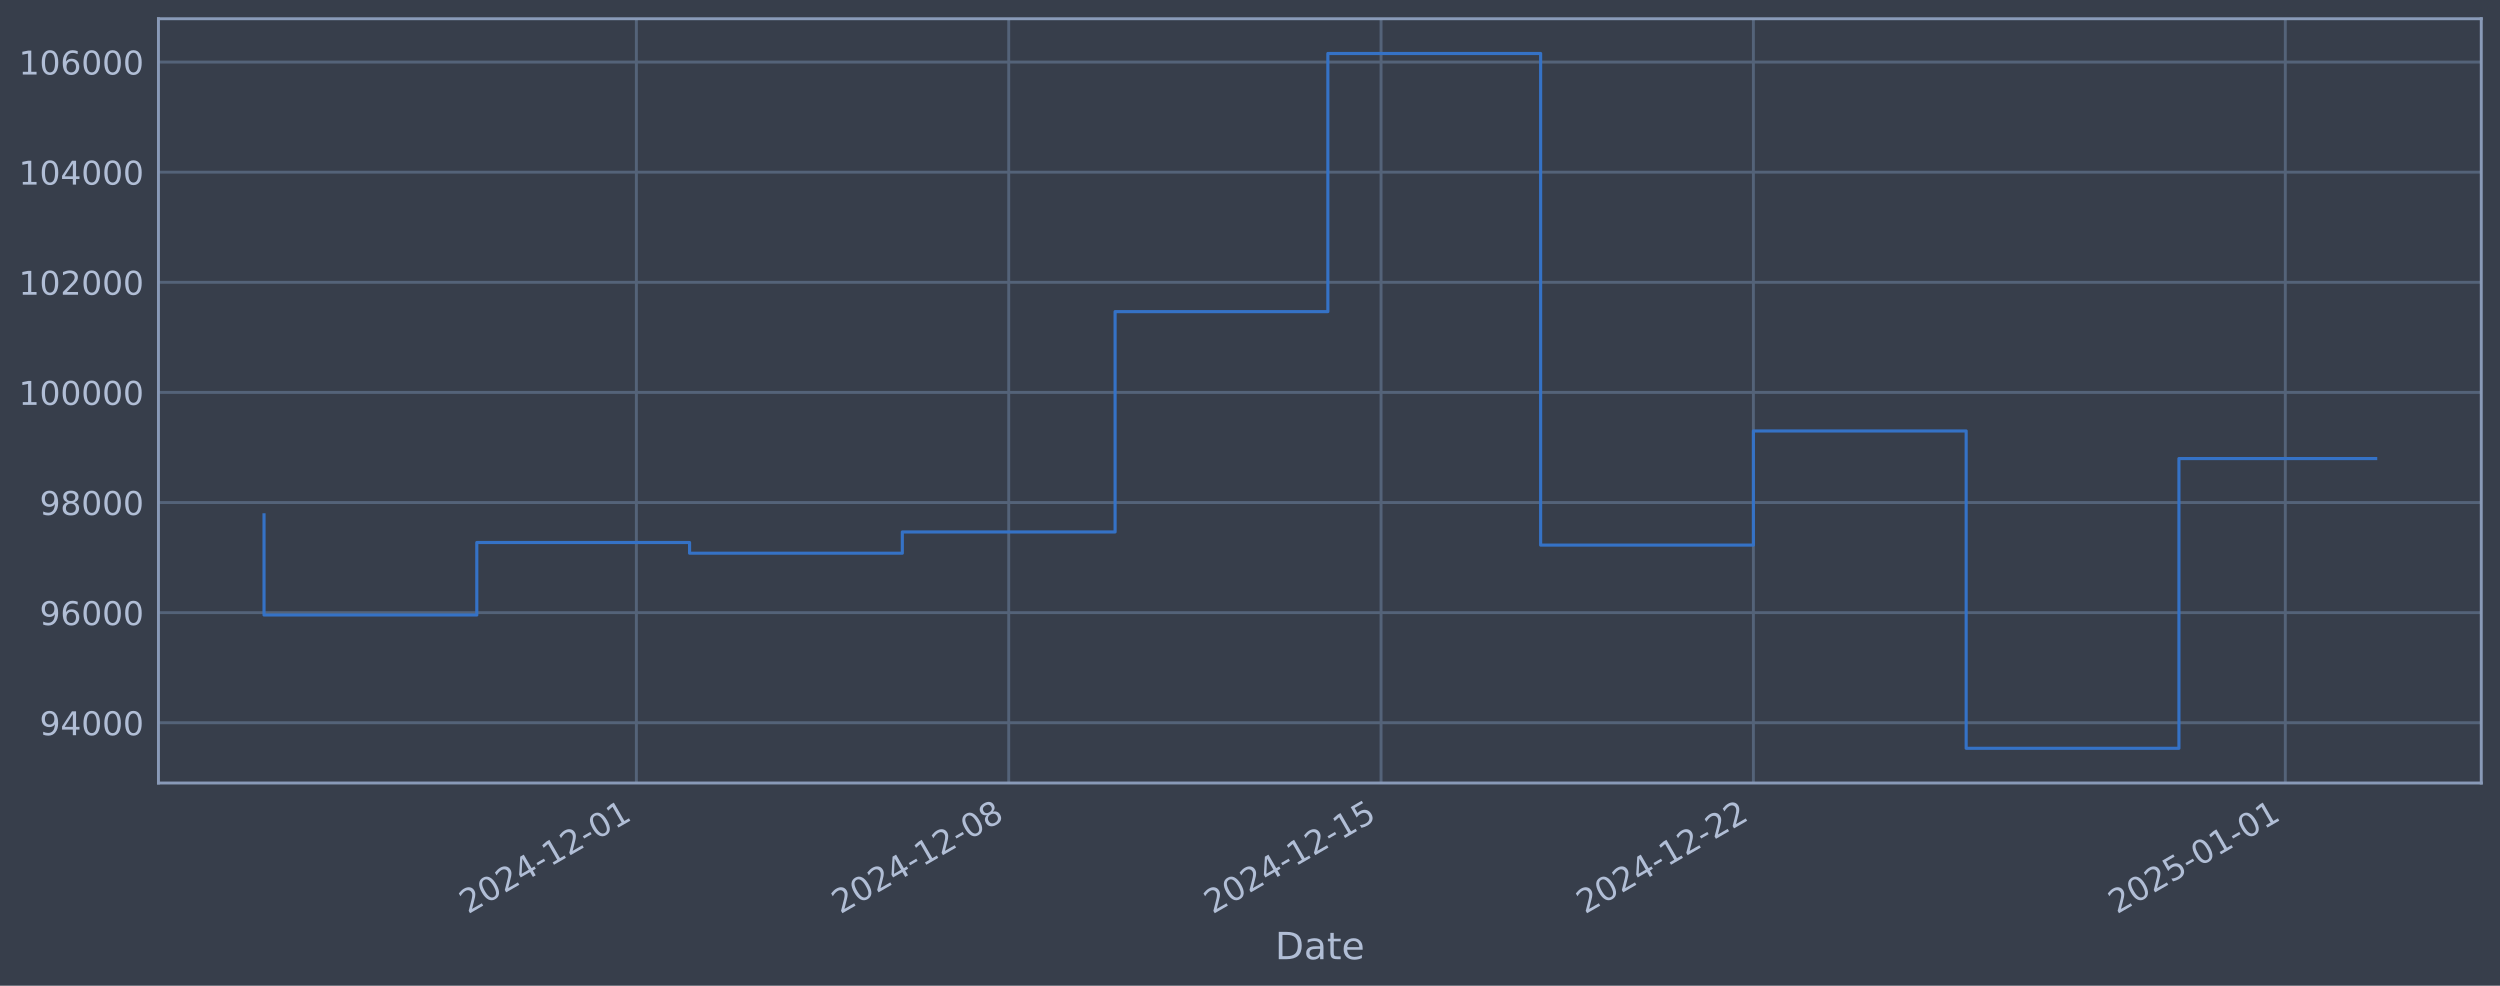
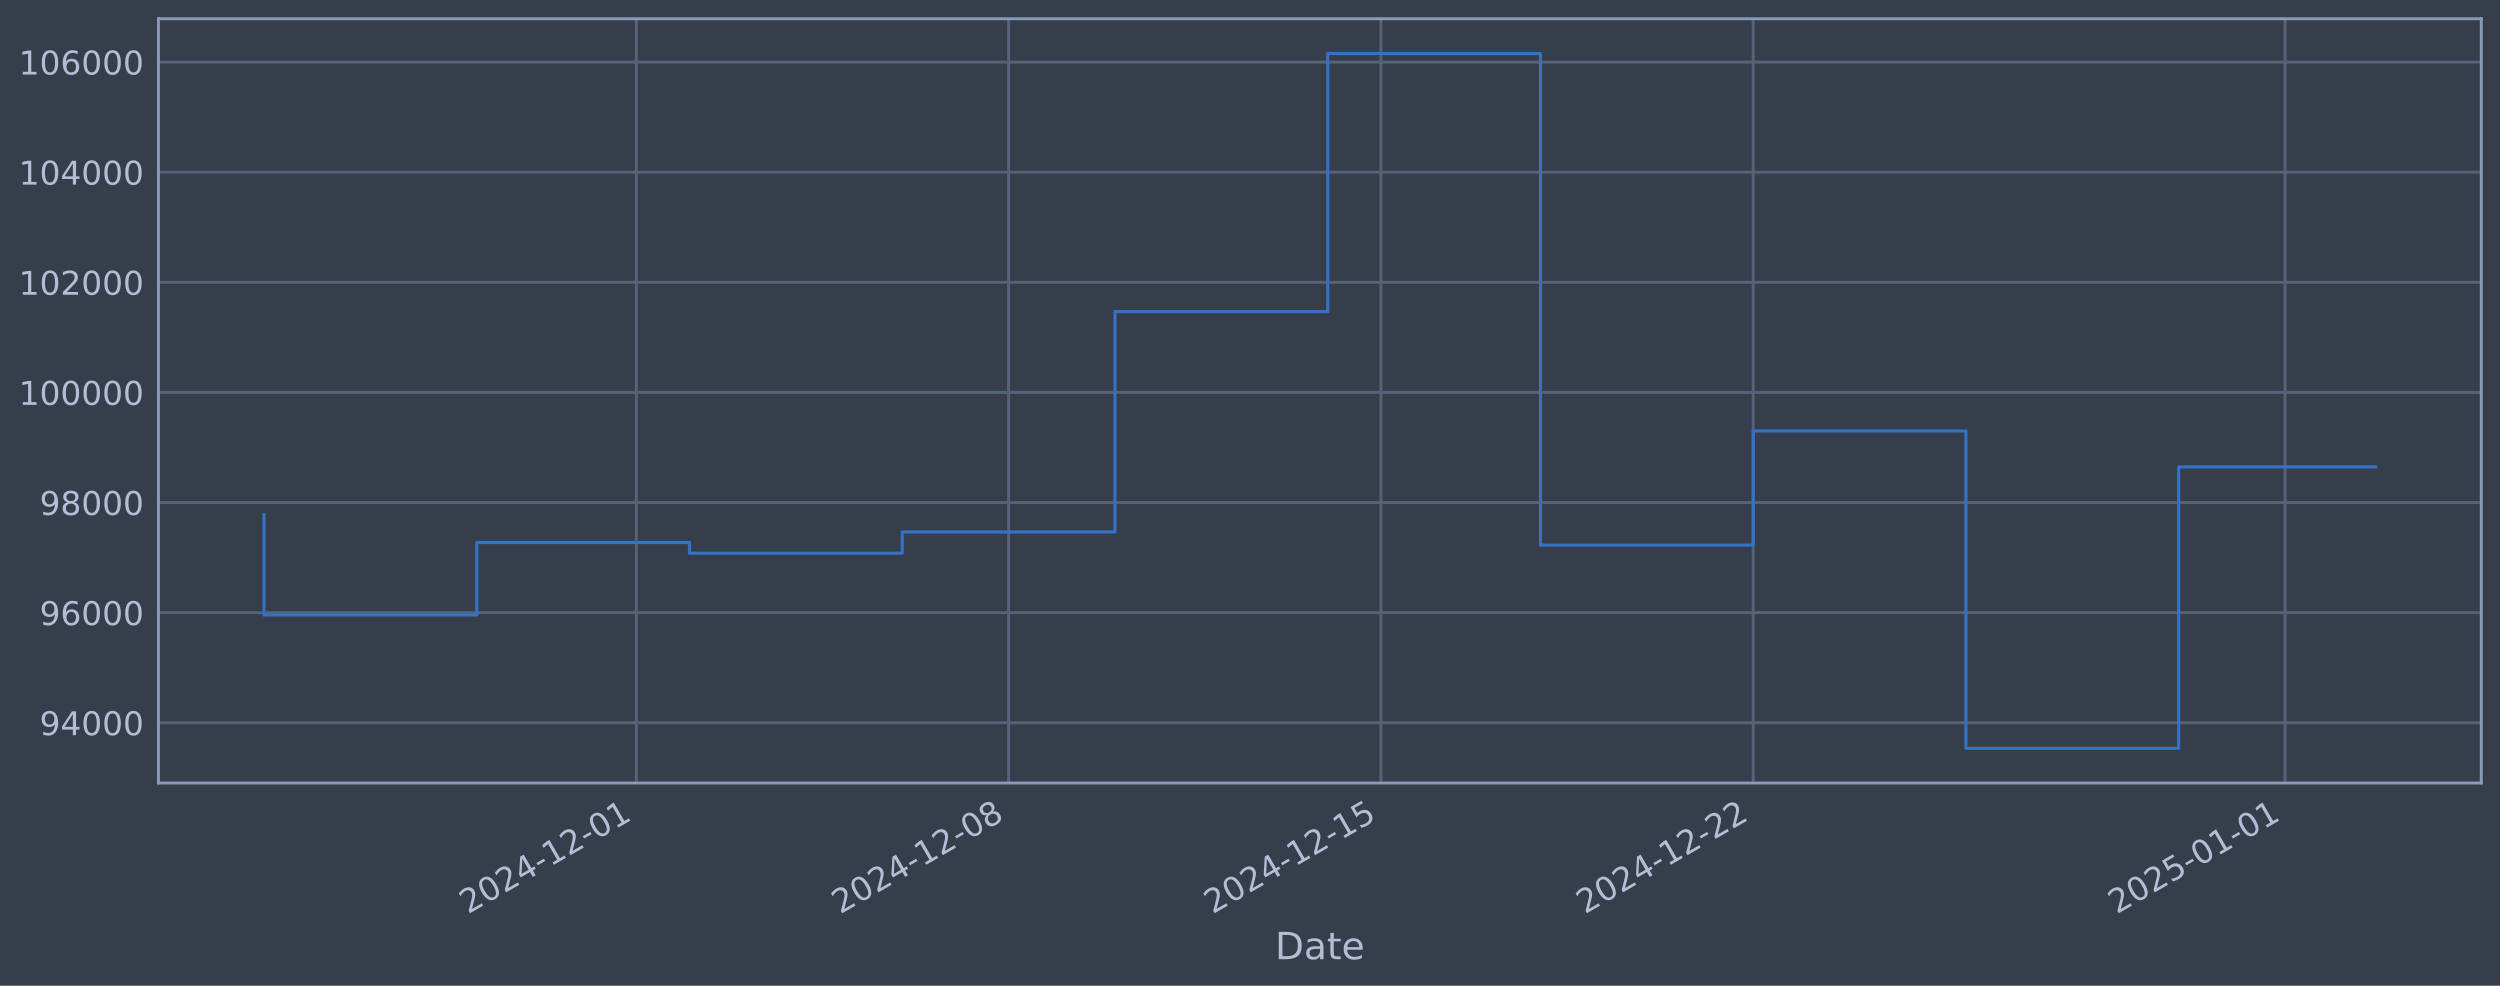
<svg xmlns="http://www.w3.org/2000/svg" xmlns:xlink="http://www.w3.org/1999/xlink" width="960.9pt" height="378.87pt" viewBox="0 0 960.9 378.87" version="1.1">
  <defs>
    <style type="text/css">*{stroke-linejoin: round; stroke-linecap: butt}</style>
  </defs>
  <g id="figure_1">
    <g id="patch_1">
      <path d="M 0 378.87  L 960.9 378.87  L 960.9 0  L 0 0  z " style="fill: #373e4b" />
    </g>
    <g id="axes_1">
      <g id="patch_2">
        <path d="M 60.901 300.96  L 953.701 300.96  L 953.701 7.2  L 60.901 7.2  z " style="fill: #373e4b" />
      </g>
      <g id="matplotlib.axis_1">
        <g id="xtick_1">
          <g id="line2d_1">
-             <path d="M 244.596 300.96  L 244.596 7.2  " clip-path="url(#p5a493baae4)" style="fill: none; stroke: #546379; stroke-width: 1.12; stroke-linecap: square" />
+             <path d="M 244.577 300.96  L 244.577 7.2  " clip-path="url(#pf32c6721d4)" style="fill: none; stroke: #546379; stroke-width: 1.12; stroke-linecap: square" />
          </g>
          <g id="line2d_2" />
          <g id="text_1">
-             <g style="fill: #b1bed6" transform="translate(179.87 351.4642) rotate(-30) scale(0.126 -0.126)">
+             <g style="fill: #b1bed6" transform="translate(179.8511 351.4642) rotate(-30) scale(0.126 -0.126)">
              <defs>
                <path id="DejaVuSans-32" d="M 1228 531  L 3431 531  L 3431 0  L 469 0  L 469 531  Q 828 903 1448 1529  Q 2069 2156 2228 2338  Q 2531 2678 2651 2914  Q 2772 3150 2772 3378  Q 2772 3750 2511 3984  Q 2250 4219 1831 4219  Q 1534 4219 1204 4116  Q 875 4013 500 3803  L 500 4441  Q 881 4594 1212 4672  Q 1544 4750 1819 4750  Q 2544 4750 2975 4387  Q 3406 4025 3406 3419  Q 3406 3131 3298 2873  Q 3191 2616 2906 2266  Q 2828 2175 2409 1742  Q 1991 1309 1228 531  z " transform="scale(0.015625)" />
                <path id="DejaVuSans-30" d="M 2034 4250  Q 1547 4250 1301 3770  Q 1056 3291 1056 2328  Q 1056 1369 1301 889  Q 1547 409 2034 409  Q 2525 409 2770 889  Q 3016 1369 3016 2328  Q 3016 3291 2770 3770  Q 2525 4250 2034 4250  z M 2034 4750  Q 2819 4750 3233 4129  Q 3647 3509 3647 2328  Q 3647 1150 3233 529  Q 2819 -91 2034 -91  Q 1250 -91 836 529  Q 422 1150 422 2328  Q 422 3509 836 4129  Q 1250 4750 2034 4750  z " transform="scale(0.015625)" />
                <path id="DejaVuSans-34" d="M 2419 4116  L 825 1625  L 2419 1625  L 2419 4116  z M 2253 4666  L 3047 4666  L 3047 1625  L 3713 1625  L 3713 1100  L 3047 1100  L 3047 0  L 2419 0  L 2419 1100  L 313 1100  L 313 1709  L 2253 4666  z " transform="scale(0.015625)" />
                <path id="DejaVuSans-2d" d="M 313 2009  L 1997 2009  L 1997 1497  L 313 1497  L 313 2009  z " transform="scale(0.015625)" />
                <path id="DejaVuSans-31" d="M 794 531  L 1825 531  L 1825 4091  L 703 3866  L 703 4441  L 1819 4666  L 2450 4666  L 2450 531  L 3481 531  L 3481 0  L 794 0  L 794 531  z " transform="scale(0.015625)" />
              </defs>
              <use xlink:href="#DejaVuSans-32" />
              <use xlink:href="#DejaVuSans-30" transform="translate(63.62305 0)" />
              <use xlink:href="#DejaVuSans-32" transform="translate(127.2461 0)" />
              <use xlink:href="#DejaVuSans-34" transform="translate(190.8691 0)" />
              <use xlink:href="#DejaVuSans-2d" transform="translate(254.4922 0)" />
              <use xlink:href="#DejaVuSans-31" transform="translate(290.5762 0)" />
              <use xlink:href="#DejaVuSans-32" transform="translate(354.1992 0)" />
              <use xlink:href="#DejaVuSans-2d" transform="translate(417.8223 0)" />
              <use xlink:href="#DejaVuSans-30" transform="translate(453.9062 0)" />
              <use xlink:href="#DejaVuSans-31" transform="translate(517.5293 0)" />
            </g>
          </g>
        </g>
        <g id="xtick_2">
          <g id="line2d_3">
-             <path d="M 387.709 300.96  L 387.709 7.2  " clip-path="url(#p5a493baae4)" style="fill: none; stroke: #546379; stroke-width: 1.12; stroke-linecap: square" />
+             <path d="M 387.671 300.96  L 387.671 7.2  " clip-path="url(#pf32c6721d4)" style="fill: none; stroke: #546379; stroke-width: 1.12; stroke-linecap: square" />
          </g>
          <g id="line2d_4" />
          <g id="text_2">
-             <g style="fill: #b1bed6" transform="translate(322.9832 351.4642) rotate(-30) scale(0.126 -0.126)">
+             <g style="fill: #b1bed6" transform="translate(322.9455 351.4642) rotate(-30) scale(0.126 -0.126)">
              <defs>
                <path id="DejaVuSans-38" d="M 2034 2216  Q 1584 2216 1326 1975  Q 1069 1734 1069 1313  Q 1069 891 1326 650  Q 1584 409 2034 409  Q 2484 409 2743 651  Q 3003 894 3003 1313  Q 3003 1734 2745 1975  Q 2488 2216 2034 2216  z M 1403 2484  Q 997 2584 770 2862  Q 544 3141 544 3541  Q 544 4100 942 4425  Q 1341 4750 2034 4750  Q 2731 4750 3128 4425  Q 3525 4100 3525 3541  Q 3525 3141 3298 2862  Q 3072 2584 2669 2484  Q 3125 2378 3379 2068  Q 3634 1759 3634 1313  Q 3634 634 3220 271  Q 2806 -91 2034 -91  Q 1263 -91 848 271  Q 434 634 434 1313  Q 434 1759 690 2068  Q 947 2378 1403 2484  z M 1172 3481  Q 1172 3119 1398 2916  Q 1625 2713 2034 2713  Q 2441 2713 2670 2916  Q 2900 3119 2900 3481  Q 2900 3844 2670 4047  Q 2441 4250 2034 4250  Q 1625 4250 1398 4047  Q 1172 3844 1172 3481  z " transform="scale(0.015625)" />
              </defs>
              <use xlink:href="#DejaVuSans-32" />
              <use xlink:href="#DejaVuSans-30" transform="translate(63.62305 0)" />
              <use xlink:href="#DejaVuSans-32" transform="translate(127.2461 0)" />
              <use xlink:href="#DejaVuSans-34" transform="translate(190.8691 0)" />
              <use xlink:href="#DejaVuSans-2d" transform="translate(254.4922 0)" />
              <use xlink:href="#DejaVuSans-31" transform="translate(290.5762 0)" />
              <use xlink:href="#DejaVuSans-32" transform="translate(354.1992 0)" />
              <use xlink:href="#DejaVuSans-2d" transform="translate(417.8223 0)" />
              <use xlink:href="#DejaVuSans-30" transform="translate(453.9062 0)" />
              <use xlink:href="#DejaVuSans-38" transform="translate(517.5293 0)" />
            </g>
          </g>
        </g>
        <g id="xtick_3">
          <g id="line2d_5">
-             <path d="M 530.822 300.96  L 530.822 7.2  " clip-path="url(#p5a493baae4)" style="fill: none; stroke: #546379; stroke-width: 1.12; stroke-linecap: square" />
+             <path d="M 530.765 300.96  L 530.765 7.2  " clip-path="url(#pf32c6721d4)" style="fill: none; stroke: #546379; stroke-width: 1.12; stroke-linecap: square" />
          </g>
          <g id="line2d_6" />
          <g id="text_3">
-             <g style="fill: #b1bed6" transform="translate(466.0964 351.4642) rotate(-30) scale(0.126 -0.126)">
+             <g style="fill: #b1bed6" transform="translate(466.0398 351.4642) rotate(-30) scale(0.126 -0.126)">
              <defs>
                <path id="DejaVuSans-35" d="M 691 4666  L 3169 4666  L 3169 4134  L 1269 4134  L 1269 2991  Q 1406 3038 1543 3061  Q 1681 3084 1819 3084  Q 2600 3084 3056 2656  Q 3513 2228 3513 1497  Q 3513 744 3044 326  Q 2575 -91 1722 -91  Q 1428 -91 1123 -41  Q 819 9 494 109  L 494 744  Q 775 591 1075 516  Q 1375 441 1709 441  Q 2250 441 2565 725  Q 2881 1009 2881 1497  Q 2881 1984 2565 2268  Q 2250 2553 1709 2553  Q 1456 2553 1204 2497  Q 953 2441 691 2322  L 691 4666  z " transform="scale(0.015625)" />
              </defs>
              <use xlink:href="#DejaVuSans-32" />
              <use xlink:href="#DejaVuSans-30" transform="translate(63.62305 0)" />
              <use xlink:href="#DejaVuSans-32" transform="translate(127.2461 0)" />
              <use xlink:href="#DejaVuSans-34" transform="translate(190.8691 0)" />
              <use xlink:href="#DejaVuSans-2d" transform="translate(254.4922 0)" />
              <use xlink:href="#DejaVuSans-31" transform="translate(290.5762 0)" />
              <use xlink:href="#DejaVuSans-32" transform="translate(354.1992 0)" />
              <use xlink:href="#DejaVuSans-2d" transform="translate(417.8223 0)" />
              <use xlink:href="#DejaVuSans-31" transform="translate(453.9062 0)" />
              <use xlink:href="#DejaVuSans-35" transform="translate(517.5293 0)" />
            </g>
          </g>
        </g>
        <g id="xtick_4">
          <g id="line2d_7">
-             <path d="M 673.935 300.96  L 673.935 7.2  " clip-path="url(#p5a493baae4)" style="fill: none; stroke: #546379; stroke-width: 1.12; stroke-linecap: square" />
+             <path d="M 673.86 300.96  L 673.86 7.2  " clip-path="url(#pf32c6721d4)" style="fill: none; stroke: #546379; stroke-width: 1.12; stroke-linecap: square" />
          </g>
          <g id="line2d_8" />
          <g id="text_4">
-             <g style="fill: #b1bed6" transform="translate(609.2096 351.4642) rotate(-30) scale(0.126 -0.126)">
+             <g style="fill: #b1bed6" transform="translate(609.1341 351.4642) rotate(-30) scale(0.126 -0.126)">
              <use xlink:href="#DejaVuSans-32" />
              <use xlink:href="#DejaVuSans-30" transform="translate(63.62305 0)" />
              <use xlink:href="#DejaVuSans-32" transform="translate(127.2461 0)" />
              <use xlink:href="#DejaVuSans-34" transform="translate(190.8691 0)" />
              <use xlink:href="#DejaVuSans-2d" transform="translate(254.4922 0)" />
              <use xlink:href="#DejaVuSans-31" transform="translate(290.5762 0)" />
              <use xlink:href="#DejaVuSans-32" transform="translate(354.1992 0)" />
              <use xlink:href="#DejaVuSans-2d" transform="translate(417.8223 0)" />
              <use xlink:href="#DejaVuSans-32" transform="translate(453.9062 0)" />
              <use xlink:href="#DejaVuSans-32" transform="translate(517.5293 0)" />
            </g>
          </g>
        </g>
        <g id="xtick_5">
          <g id="line2d_9">
-             <path d="M 878.382 300.96  L 878.382 7.2  " clip-path="url(#p5a493baae4)" style="fill: none; stroke: #546379; stroke-width: 1.12; stroke-linecap: square" />
+             <path d="M 878.28 300.96  L 878.28 7.2  " clip-path="url(#pf32c6721d4)" style="fill: none; stroke: #546379; stroke-width: 1.12; stroke-linecap: square" />
          </g>
          <g id="line2d_10" />
          <g id="text_5">
-             <g style="fill: #b1bed6" transform="translate(813.657 351.4642) rotate(-30) scale(0.126 -0.126)">
+             <g style="fill: #b1bed6" transform="translate(813.5546 351.4642) rotate(-30) scale(0.126 -0.126)">
              <use xlink:href="#DejaVuSans-32" />
              <use xlink:href="#DejaVuSans-30" transform="translate(63.62305 0)" />
              <use xlink:href="#DejaVuSans-32" transform="translate(127.2461 0)" />
              <use xlink:href="#DejaVuSans-35" transform="translate(190.8691 0)" />
              <use xlink:href="#DejaVuSans-2d" transform="translate(254.4922 0)" />
              <use xlink:href="#DejaVuSans-30" transform="translate(290.5762 0)" />
              <use xlink:href="#DejaVuSans-31" transform="translate(354.1992 0)" />
              <use xlink:href="#DejaVuSans-2d" transform="translate(417.8223 0)" />
              <use xlink:href="#DejaVuSans-30" transform="translate(453.9062 0)" />
              <use xlink:href="#DejaVuSans-31" transform="translate(517.5293 0)" />
            </g>
          </g>
        </g>
        <g id="text_6">
          <g style="fill: #b1bed6" transform="translate(490.0914 368.6753) scale(0.144 -0.144)">
            <defs>
              <path id="DejaVuSans-44" d="M 1259 4147  L 1259 519  L 2022 519  Q 2988 519 3436 956  Q 3884 1394 3884 2338  Q 3884 3275 3436 3711  Q 2988 4147 2022 4147  L 1259 4147  z M 628 4666  L 1925 4666  Q 3281 4666 3915 4102  Q 4550 3538 4550 2338  Q 4550 1131 3912 565  Q 3275 0 1925 0  L 628 0  L 628 4666  z " transform="scale(0.015625)" />
              <path id="DejaVuSans-61" d="M 2194 1759  Q 1497 1759 1228 1600  Q 959 1441 959 1056  Q 959 750 1161 570  Q 1363 391 1709 391  Q 2188 391 2477 730  Q 2766 1069 2766 1631  L 2766 1759  L 2194 1759  z M 3341 1997  L 3341 0  L 2766 0  L 2766 531  Q 2569 213 2275 61  Q 1981 -91 1556 -91  Q 1019 -91 701 211  Q 384 513 384 1019  Q 384 1609 779 1909  Q 1175 2209 1959 2209  L 2766 2209  L 2766 2266  Q 2766 2663 2505 2880  Q 2244 3097 1772 3097  Q 1472 3097 1187 3025  Q 903 2953 641 2809  L 641 3341  Q 956 3463 1253 3523  Q 1550 3584 1831 3584  Q 2591 3584 2966 3190  Q 3341 2797 3341 1997  z " transform="scale(0.015625)" />
              <path id="DejaVuSans-74" d="M 1172 4494  L 1172 3500  L 2356 3500  L 2356 3053  L 1172 3053  L 1172 1153  Q 1172 725 1289 603  Q 1406 481 1766 481  L 2356 481  L 2356 0  L 1766 0  Q 1100 0 847 248  Q 594 497 594 1153  L 594 3053  L 172 3053  L 172 3500  L 594 3500  L 594 4494  L 1172 4494  z " transform="scale(0.015625)" />
              <path id="DejaVuSans-65" d="M 3597 1894  L 3597 1613  L 953 1613  Q 991 1019 1311 708  Q 1631 397 2203 397  Q 2534 397 2845 478  Q 3156 559 3463 722  L 3463 178  Q 3153 47 2828 -22  Q 2503 -91 2169 -91  Q 1331 -91 842 396  Q 353 884 353 1716  Q 353 2575 817 3079  Q 1281 3584 2069 3584  Q 2775 3584 3186 3129  Q 3597 2675 3597 1894  z M 3022 2063  Q 3016 2534 2758 2815  Q 2500 3097 2075 3097  Q 1594 3097 1305 2825  Q 1016 2553 972 2059  L 3022 2063  z " transform="scale(0.015625)" />
            </defs>
            <use xlink:href="#DejaVuSans-44" />
            <use xlink:href="#DejaVuSans-61" transform="translate(77.00195 0)" />
            <use xlink:href="#DejaVuSans-74" transform="translate(138.2812 0)" />
            <use xlink:href="#DejaVuSans-65" transform="translate(177.4902 0)" />
          </g>
        </g>
      </g>
      <g id="matplotlib.axis_2">
        <g id="ytick_1">
          <g id="line2d_11">
-             <path d="M 60.901 277.797  L 953.701 277.797  " clip-path="url(#p5a493baae4)" style="fill: none; stroke: #546379; stroke-width: 1.12; stroke-linecap: square" />
+             <path d="M 60.901 277.797  L 953.701 277.797  " clip-path="url(#pf32c6721d4)" style="fill: none; stroke: #546379; stroke-width: 1.12; stroke-linecap: square" />
          </g>
          <g id="line2d_12" />
          <g id="text_7">
            <g style="fill: #b1bed6" transform="translate(15.21675 282.5841) scale(0.126 -0.126)">
              <defs>
                <path id="DejaVuSans-39" d="M 703 97  L 703 672  Q 941 559 1184 500  Q 1428 441 1663 441  Q 2288 441 2617 861  Q 2947 1281 2994 2138  Q 2813 1869 2534 1725  Q 2256 1581 1919 1581  Q 1219 1581 811 2004  Q 403 2428 403 3163  Q 403 3881 828 4315  Q 1253 4750 1959 4750  Q 2769 4750 3195 4129  Q 3622 3509 3622 2328  Q 3622 1225 3098 567  Q 2575 -91 1691 -91  Q 1453 -91 1209 -44  Q 966 3 703 97  z M 1959 2075  Q 2384 2075 2632 2365  Q 2881 2656 2881 3163  Q 2881 3666 2632 3958  Q 2384 4250 1959 4250  Q 1534 4250 1286 3958  Q 1038 3666 1038 3163  Q 1038 2656 1286 2365  Q 1534 2075 1959 2075  z " transform="scale(0.015625)" />
              </defs>
              <use xlink:href="#DejaVuSans-39" />
              <use xlink:href="#DejaVuSans-34" transform="translate(63.62305 0)" />
              <use xlink:href="#DejaVuSans-30" transform="translate(127.2461 0)" />
              <use xlink:href="#DejaVuSans-30" transform="translate(190.8691 0)" />
              <use xlink:href="#DejaVuSans-30" transform="translate(254.4922 0)" />
            </g>
          </g>
        </g>
        <g id="ytick_2">
          <g id="line2d_13">
-             <path d="M 60.901 235.473  L 953.701 235.473  " clip-path="url(#p5a493baae4)" style="fill: none; stroke: #546379; stroke-width: 1.12; stroke-linecap: square" />
+             <path d="M 60.901 235.473  L 953.701 235.473  " clip-path="url(#pf32c6721d4)" style="fill: none; stroke: #546379; stroke-width: 1.12; stroke-linecap: square" />
          </g>
          <g id="line2d_14" />
          <g id="text_8">
            <g style="fill: #b1bed6" transform="translate(15.21675 240.2602) scale(0.126 -0.126)">
              <defs>
                <path id="DejaVuSans-36" d="M 2113 2584  Q 1688 2584 1439 2293  Q 1191 2003 1191 1497  Q 1191 994 1439 701  Q 1688 409 2113 409  Q 2538 409 2786 701  Q 3034 994 3034 1497  Q 3034 2003 2786 2293  Q 2538 2584 2113 2584  z M 3366 4563  L 3366 3988  Q 3128 4100 2886 4159  Q 2644 4219 2406 4219  Q 1781 4219 1451 3797  Q 1122 3375 1075 2522  Q 1259 2794 1537 2939  Q 1816 3084 2150 3084  Q 2853 3084 3261 2657  Q 3669 2231 3669 1497  Q 3669 778 3244 343  Q 2819 -91 2113 -91  Q 1303 -91 875 529  Q 447 1150 447 2328  Q 447 3434 972 4092  Q 1497 4750 2381 4750  Q 2619 4750 2861 4703  Q 3103 4656 3366 4563  z " transform="scale(0.015625)" />
              </defs>
              <use xlink:href="#DejaVuSans-39" />
              <use xlink:href="#DejaVuSans-36" transform="translate(63.62305 0)" />
              <use xlink:href="#DejaVuSans-30" transform="translate(127.2461 0)" />
              <use xlink:href="#DejaVuSans-30" transform="translate(190.8691 0)" />
              <use xlink:href="#DejaVuSans-30" transform="translate(254.4922 0)" />
            </g>
          </g>
        </g>
        <g id="ytick_3">
          <g id="line2d_15">
-             <path d="M 60.901 193.149  L 953.701 193.149  " clip-path="url(#p5a493baae4)" style="fill: none; stroke: #546379; stroke-width: 1.12; stroke-linecap: square" />
+             <path d="M 60.901 193.149  L 953.701 193.149  " clip-path="url(#pf32c6721d4)" style="fill: none; stroke: #546379; stroke-width: 1.12; stroke-linecap: square" />
          </g>
          <g id="line2d_16" />
          <g id="text_9">
            <g style="fill: #b1bed6" transform="translate(15.21675 197.9364) scale(0.126 -0.126)">
              <use xlink:href="#DejaVuSans-39" />
              <use xlink:href="#DejaVuSans-38" transform="translate(63.62305 0)" />
              <use xlink:href="#DejaVuSans-30" transform="translate(127.2461 0)" />
              <use xlink:href="#DejaVuSans-30" transform="translate(190.8691 0)" />
              <use xlink:href="#DejaVuSans-30" transform="translate(254.4922 0)" />
            </g>
          </g>
        </g>
        <g id="ytick_4">
          <g id="line2d_17">
-             <path d="M 60.901 150.826  L 953.701 150.826  " clip-path="url(#p5a493baae4)" style="fill: none; stroke: #546379; stroke-width: 1.12; stroke-linecap: square" />
+             <path d="M 60.901 150.826  L 953.701 150.826  " clip-path="url(#pf32c6721d4)" style="fill: none; stroke: #546379; stroke-width: 1.12; stroke-linecap: square" />
          </g>
          <g id="line2d_18" />
          <g id="text_10">
            <g style="fill: #b1bed6" transform="translate(7.2 155.6126) scale(0.126 -0.126)">
              <use xlink:href="#DejaVuSans-31" />
              <use xlink:href="#DejaVuSans-30" transform="translate(63.62305 0)" />
              <use xlink:href="#DejaVuSans-30" transform="translate(127.2461 0)" />
              <use xlink:href="#DejaVuSans-30" transform="translate(190.8691 0)" />
              <use xlink:href="#DejaVuSans-30" transform="translate(254.4922 0)" />
              <use xlink:href="#DejaVuSans-30" transform="translate(318.1152 0)" />
            </g>
          </g>
        </g>
        <g id="ytick_5">
          <g id="line2d_19">
-             <path d="M 60.901 108.502  L 953.701 108.502  " clip-path="url(#p5a493baae4)" style="fill: none; stroke: #546379; stroke-width: 1.12; stroke-linecap: square" />
+             <path d="M 60.901 108.502  L 953.701 108.502  " clip-path="url(#pf32c6721d4)" style="fill: none; stroke: #546379; stroke-width: 1.12; stroke-linecap: square" />
          </g>
          <g id="line2d_20" />
          <g id="text_11">
            <g style="fill: #b1bed6" transform="translate(7.2 113.2888) scale(0.126 -0.126)">
              <use xlink:href="#DejaVuSans-31" />
              <use xlink:href="#DejaVuSans-30" transform="translate(63.62305 0)" />
              <use xlink:href="#DejaVuSans-32" transform="translate(127.2461 0)" />
              <use xlink:href="#DejaVuSans-30" transform="translate(190.8691 0)" />
              <use xlink:href="#DejaVuSans-30" transform="translate(254.4922 0)" />
              <use xlink:href="#DejaVuSans-30" transform="translate(318.1152 0)" />
            </g>
          </g>
        </g>
        <g id="ytick_6">
          <g id="line2d_21">
-             <path d="M 60.901 66.178  L 953.701 66.178  " clip-path="url(#p5a493baae4)" style="fill: none; stroke: #546379; stroke-width: 1.12; stroke-linecap: square" />
+             <path d="M 60.901 66.178  L 953.701 66.178  " clip-path="url(#pf32c6721d4)" style="fill: none; stroke: #546379; stroke-width: 1.12; stroke-linecap: square" />
          </g>
          <g id="line2d_22" />
          <g id="text_12">
            <g style="fill: #b1bed6" transform="translate(7.2 70.96502) scale(0.126 -0.126)">
              <use xlink:href="#DejaVuSans-31" />
              <use xlink:href="#DejaVuSans-30" transform="translate(63.62305 0)" />
              <use xlink:href="#DejaVuSans-34" transform="translate(127.2461 0)" />
              <use xlink:href="#DejaVuSans-30" transform="translate(190.8691 0)" />
              <use xlink:href="#DejaVuSans-30" transform="translate(254.4922 0)" />
              <use xlink:href="#DejaVuSans-30" transform="translate(318.1152 0)" />
            </g>
          </g>
        </g>
        <g id="ytick_7">
          <g id="line2d_23">
-             <path d="M 60.901 23.854  L 953.701 23.854  " clip-path="url(#p5a493baae4)" style="fill: none; stroke: #546379; stroke-width: 1.12; stroke-linecap: square" />
+             <path d="M 60.901 23.854  L 953.701 23.854  " clip-path="url(#pf32c6721d4)" style="fill: none; stroke: #546379; stroke-width: 1.12; stroke-linecap: square" />
          </g>
          <g id="line2d_24" />
          <g id="text_13">
            <g style="fill: #b1bed6" transform="translate(7.2 28.64121) scale(0.126 -0.126)">
              <use xlink:href="#DejaVuSans-31" />
              <use xlink:href="#DejaVuSans-30" transform="translate(63.62305 0)" />
              <use xlink:href="#DejaVuSans-36" transform="translate(127.2461 0)" />
              <use xlink:href="#DejaVuSans-30" transform="translate(190.8691 0)" />
              <use xlink:href="#DejaVuSans-30" transform="translate(254.4922 0)" />
              <use xlink:href="#DejaVuSans-30" transform="translate(318.1152 0)" />
            </g>
          </g>
        </g>
      </g>
      <g id="line2d_25">
-         <path d="M 101.482 197.87  L 101.482 236.383  L 183.261 236.383  L 183.261 208.521  L 265.04 208.521  L 265.04 212.628  L 346.819 212.628  L 346.819 204.459  L 428.598 204.459  L 428.598 119.77  L 510.377 119.77  L 510.377 20.553  L 592.156 20.553  L 592.156 209.517  L 673.935 209.517  L 673.935 165.636  L 755.714 165.636  L 755.714 287.607  L 837.493 287.607  L 837.493 176.253  L 913.119 176.253  " clip-path="url(#p5a493baae4)" style="fill: none; stroke: #3572c6; stroke-width: 1.2; stroke-linecap: square" />
+         <path d="M 101.482 197.87  L 101.482 236.383  L 183.251 236.383  L 183.251 208.521  L 265.019 208.521  L 265.019 212.628  L 346.787 212.628  L 346.787 204.459  L 428.555 204.459  L 428.555 119.77  L 510.323 119.77  L 510.323 20.553  L 592.091 20.553  L 592.091 209.517  L 673.86 209.517  L 673.86 165.636  L 755.628 165.636  L 755.628 287.607  L 837.396 287.607  L 837.396 179.462  L 913.119 179.462  " clip-path="url(#pf32c6721d4)" style="fill: none; stroke: #3572c6; stroke-width: 1.2; stroke-linecap: square" />
      </g>
      <g id="patch_3">
        <path d="M 60.901 300.96  L 60.901 7.2  " style="fill: none; stroke: #899ab8; stroke-width: 1.12; stroke-linejoin: miter; stroke-linecap: square" />
      </g>
      <g id="patch_4">
        <path d="M 953.701 300.96  L 953.701 7.2  " style="fill: none; stroke: #899ab8; stroke-width: 1.12; stroke-linejoin: miter; stroke-linecap: square" />
      </g>
      <g id="patch_5">
        <path d="M 60.901 300.96  L 953.701 300.96  " style="fill: none; stroke: #899ab8; stroke-width: 1.12; stroke-linejoin: miter; stroke-linecap: square" />
      </g>
      <g id="patch_6">
        <path d="M 60.901 7.2  L 953.701 7.2  " style="fill: none; stroke: #899ab8; stroke-width: 1.12; stroke-linejoin: miter; stroke-linecap: square" />
      </g>
    </g>
  </g>
  <defs>
-     <clipPath id="p5a493baae4">
+     <clipPath id="pf32c6721d4">
      <rect x="60.901" y="7.2" width="892.8" height="293.76" />
    </clipPath>
  </defs>
</svg>
